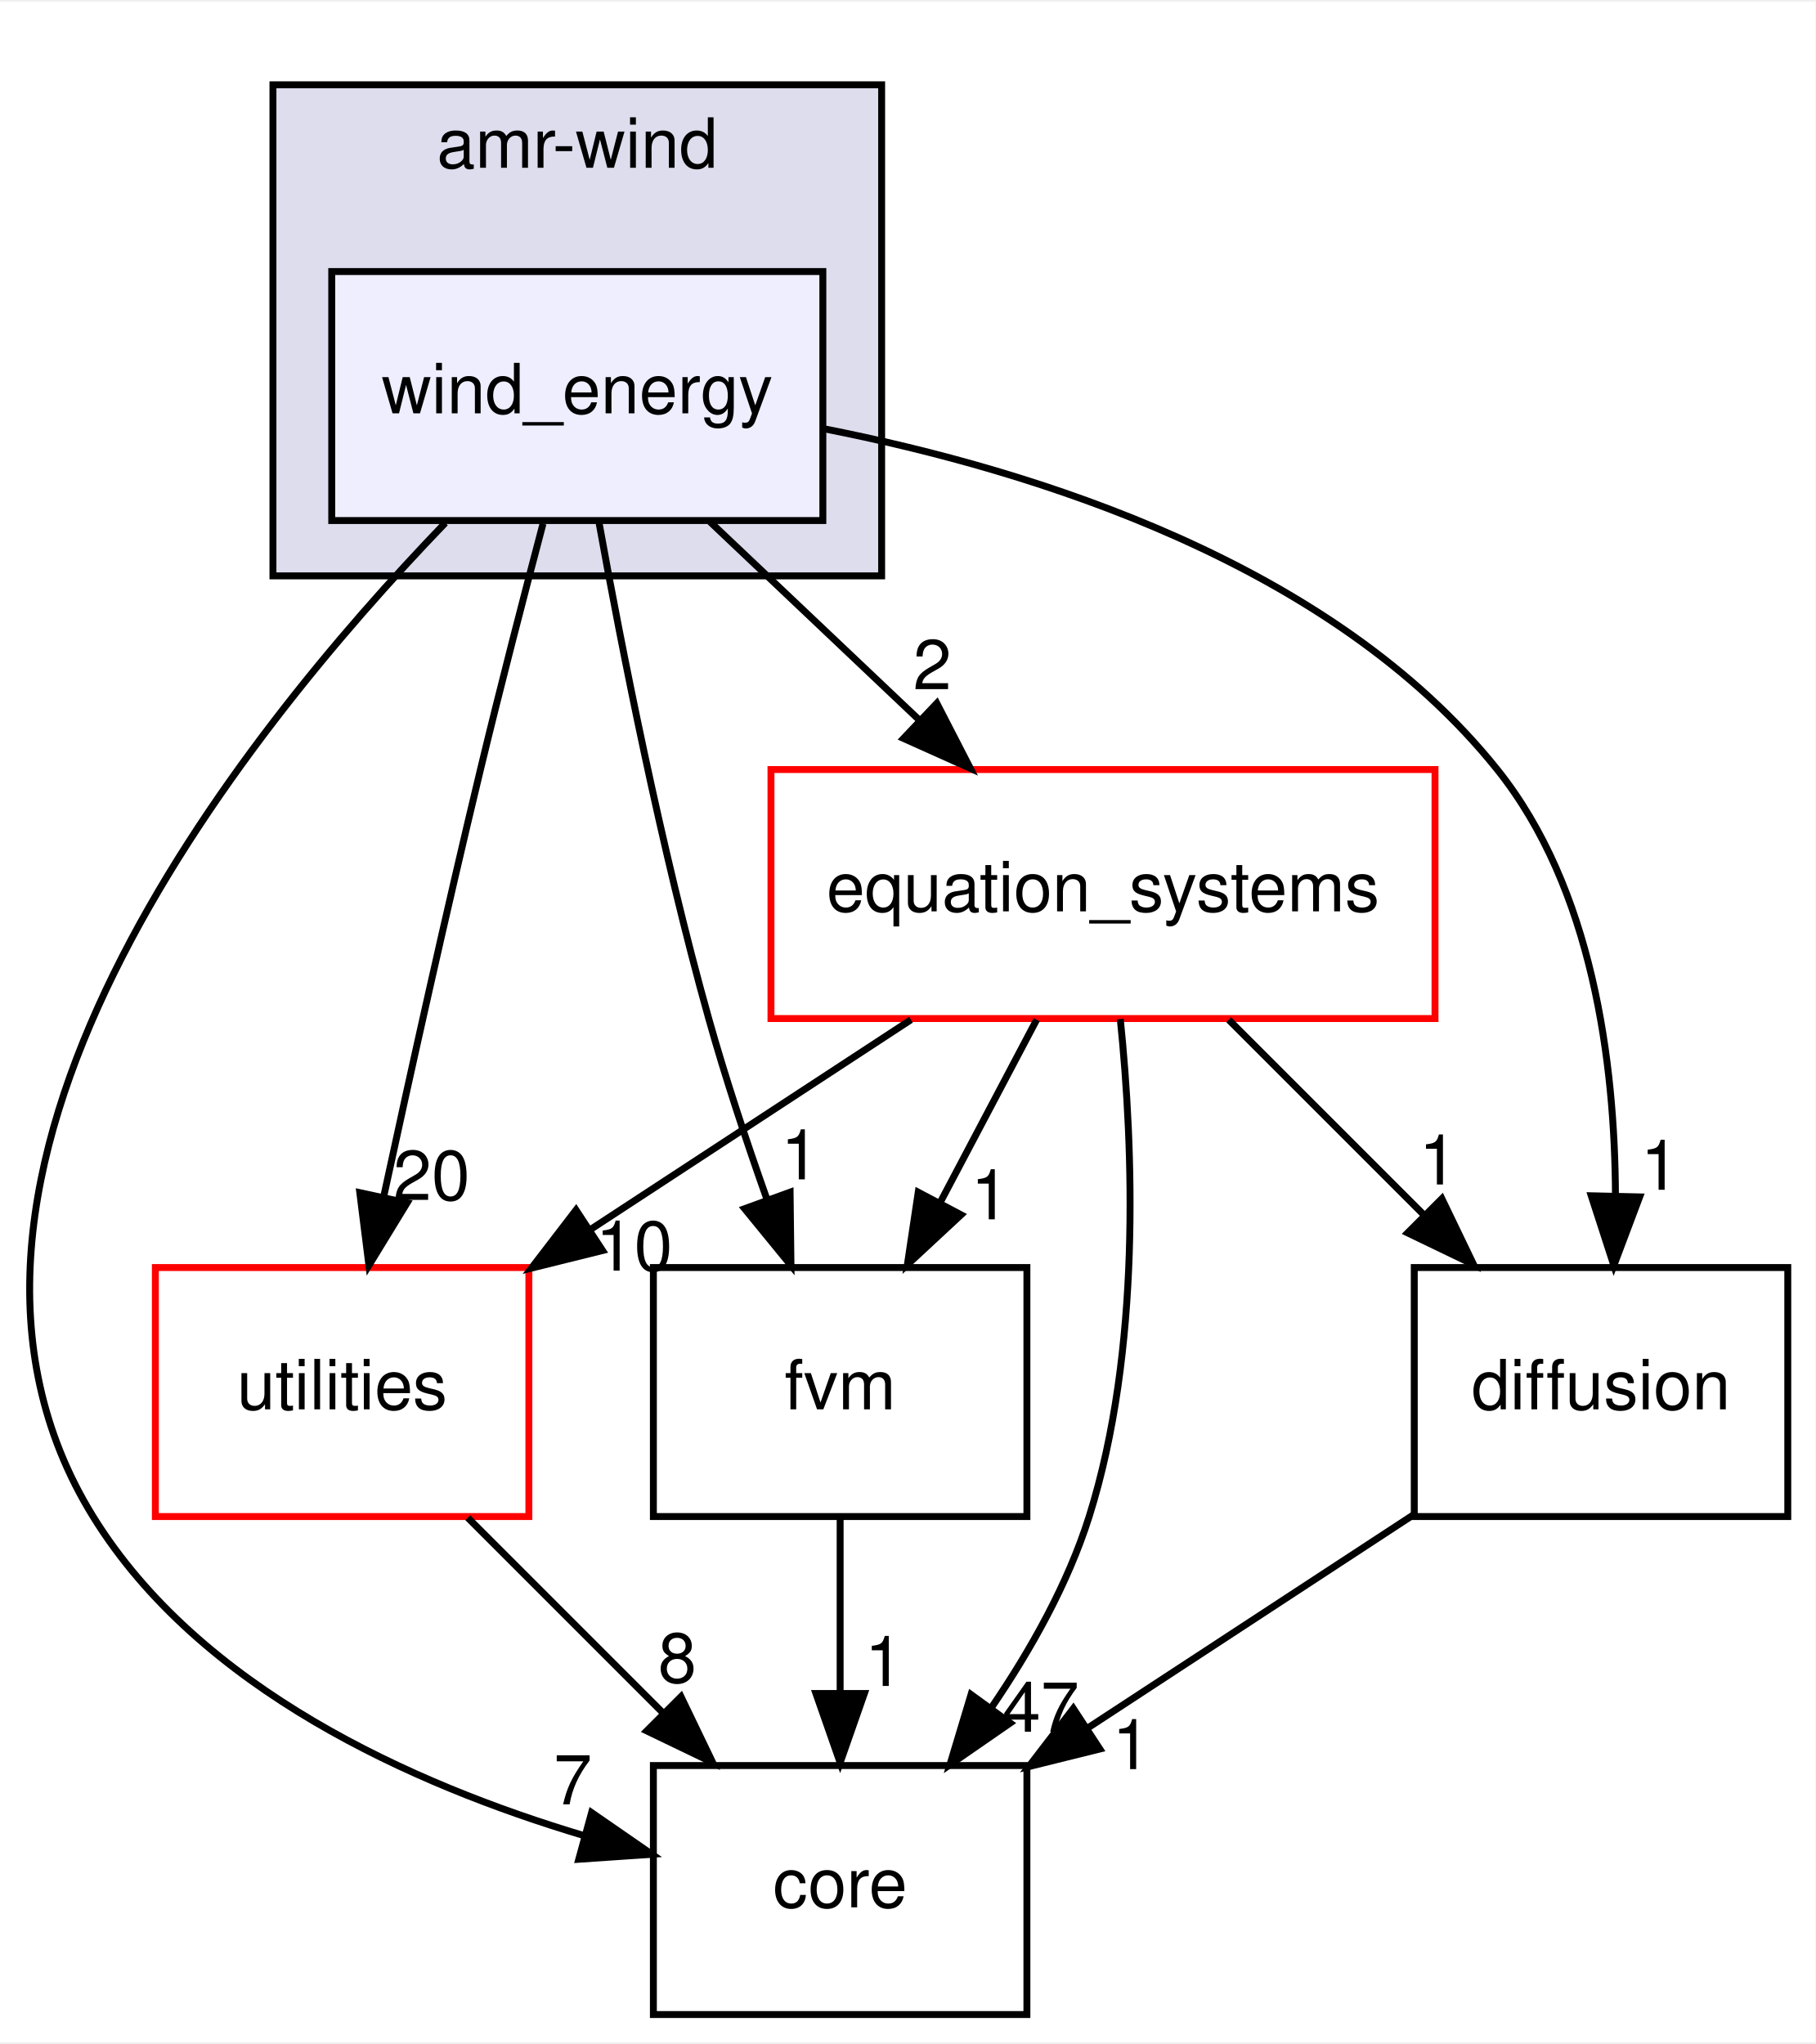
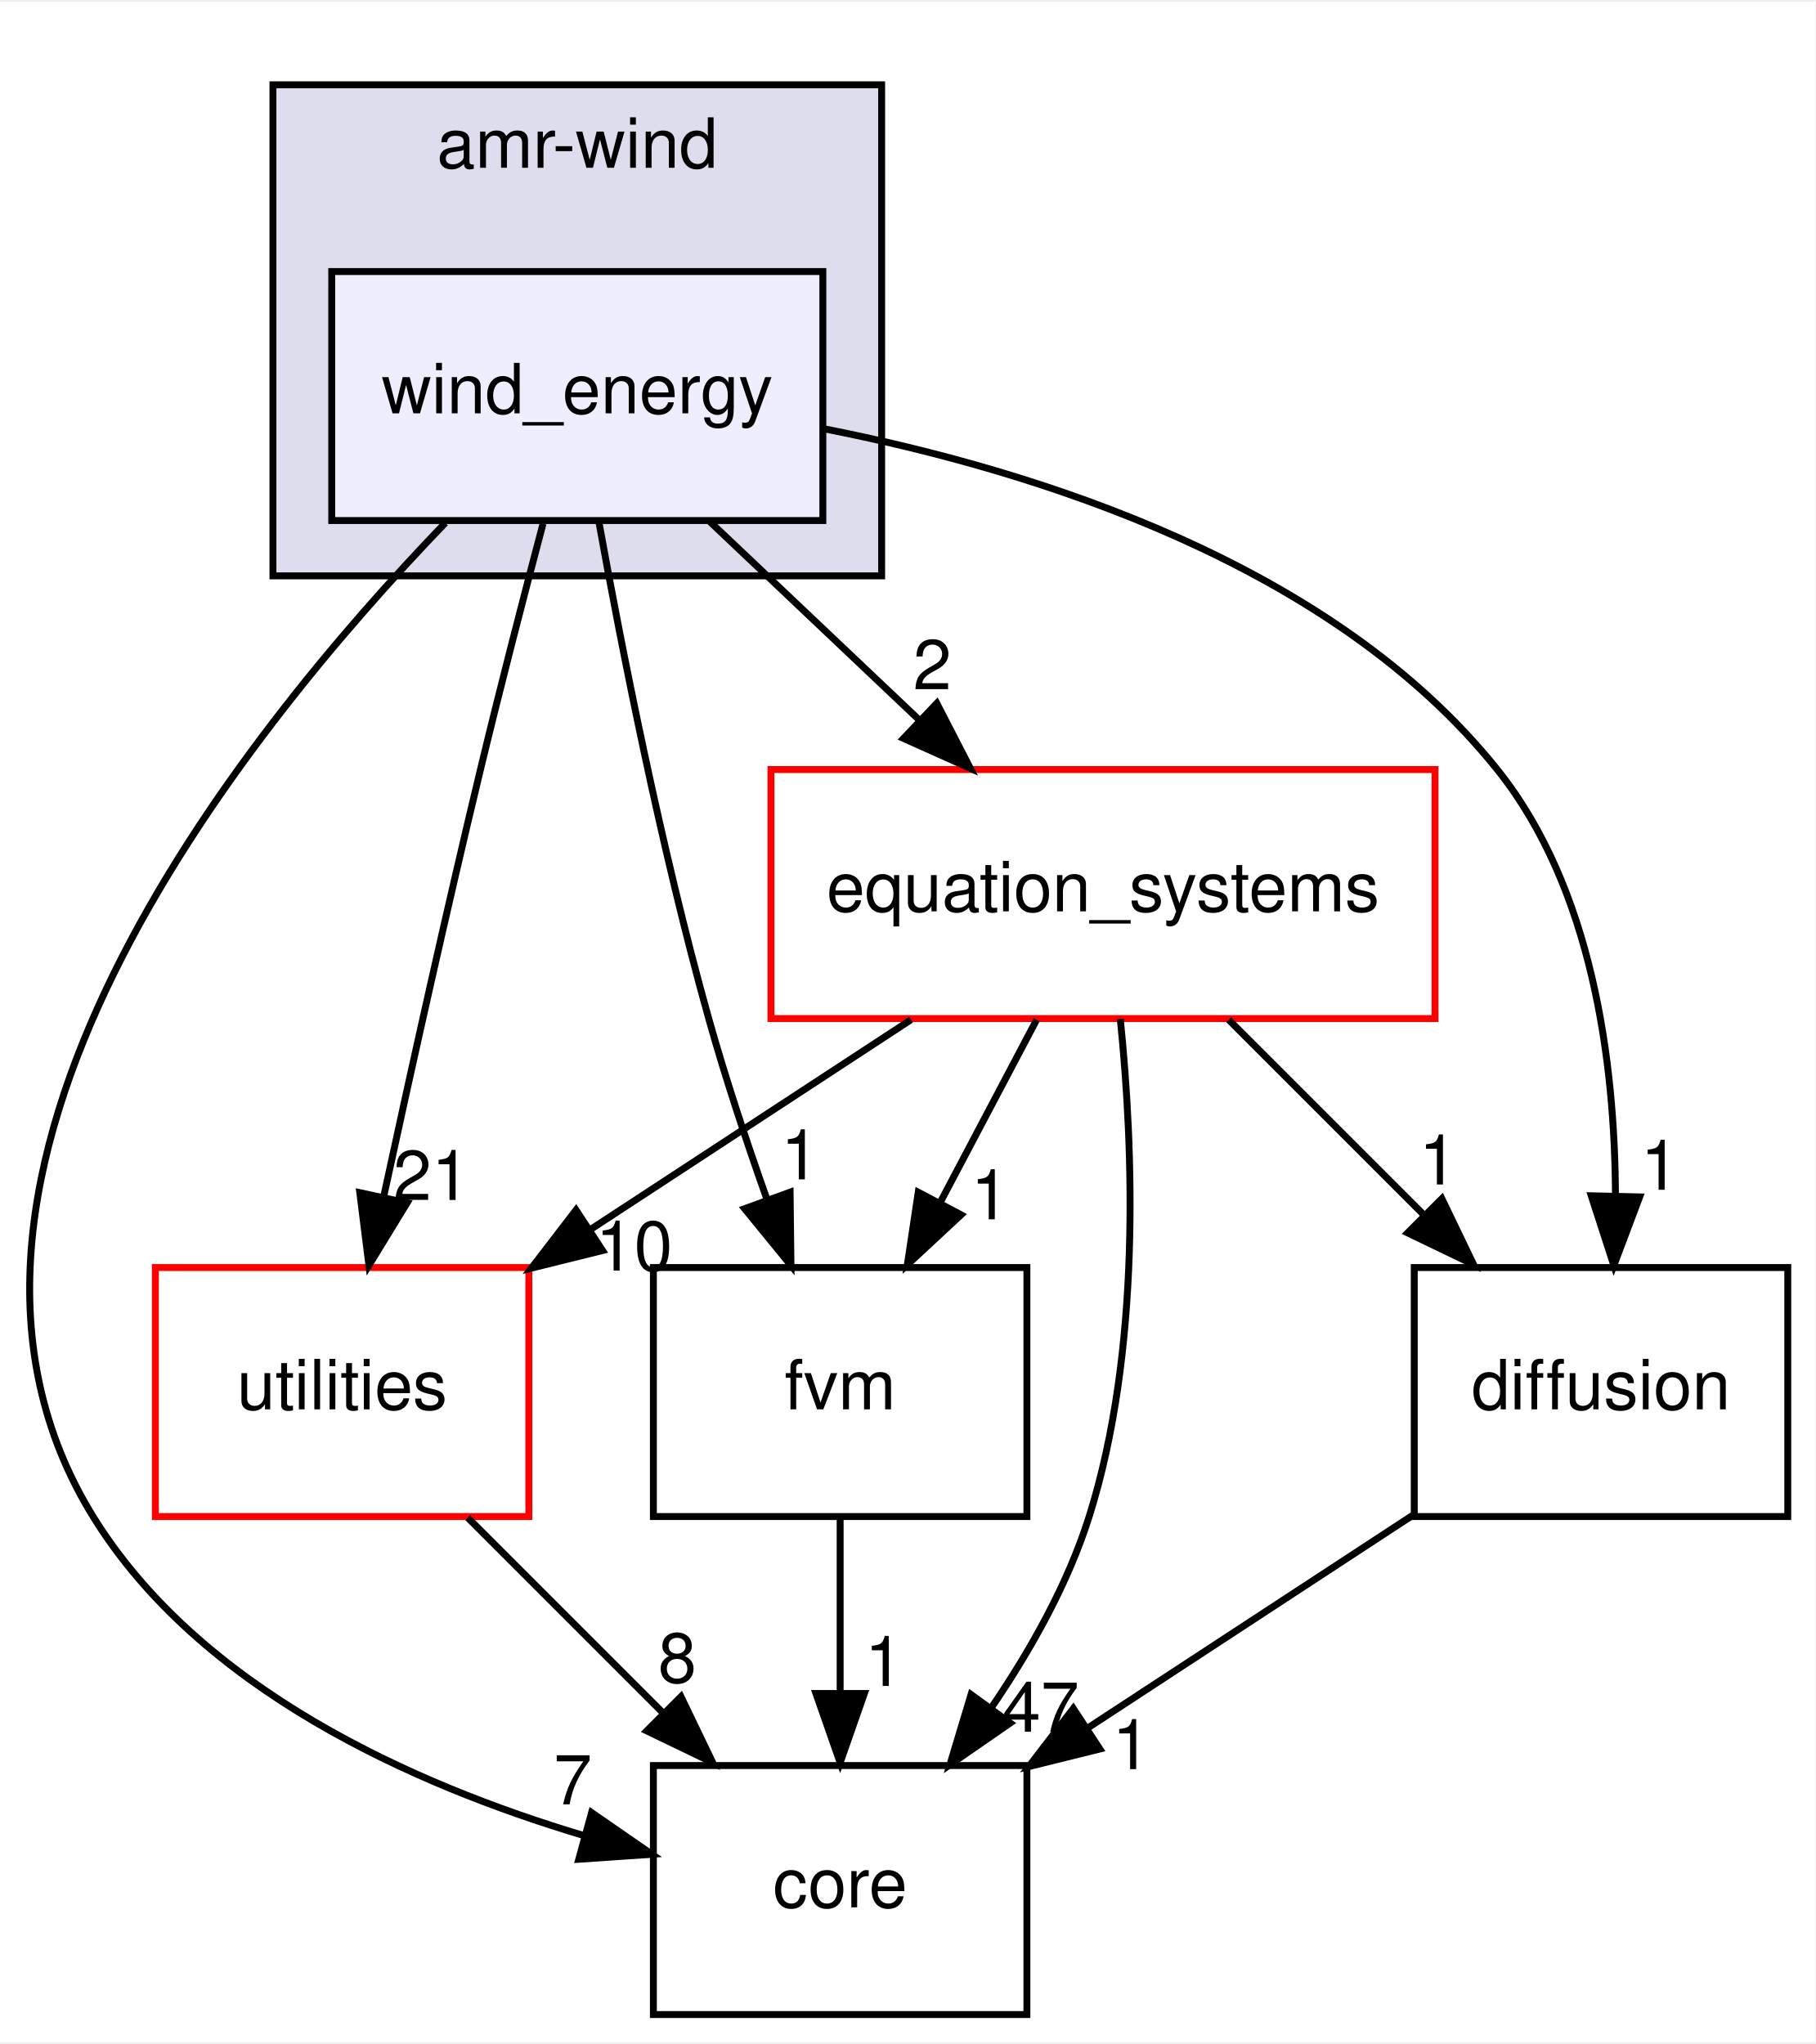
<svg xmlns="http://www.w3.org/2000/svg" xmlns:xlink="http://www.w3.org/1999/xlink" width="262pt" height="295pt" viewBox="0.00 0.00 262.46 295.00">
  <g id="graph0" class="graph" transform="scale(1 1) rotate(0) translate(4 291)">
    <polygon fill="#ffffff" stroke="transparent" points="-4,4 -4,-291 258.459,-291 258.459,4 -4,4" />
    <g id="clust1" class="cluster">
      <g id="a_clust1">
        <a xlink:href="dir_d85575251dd712327fe3cf057fa568b4.html" target="_top" xlink:title="amr-wind">
          <polygon fill="#ddddee" stroke="#000000" points="35.459,-208 35.459,-279 123.459,-279 123.459,-208 35.459,-208" />
          <text text-anchor="middle" x="79.459" y="-267" font-family="Helvetica,sans-Serif" font-size="10.00" fill="#000000">amr-wind</text>
        </a>
      </g>
    </g>
    <g id="node1" class="node">
      <g id="a_node1">
        <a xlink:href="dir_0c368f76a33d967d5b838b5681461de6.html" target="_top" xlink:title="wind_energy">
          <polygon fill="#eeeeff" stroke="#000000" points="114.959,-252 43.959,-252 43.959,-216 114.959,-216 114.959,-252" />
          <text text-anchor="middle" x="79.459" y="-231.5" font-family="Helvetica,sans-Serif" font-size="10.00" fill="#000000">wind_energy</text>
        </a>
      </g>
    </g>
    <g id="node2" class="node">
      <g id="a_node2">
        <a xlink:href="dir_e4cd57caa88bf1f4e1bf9521bc47c3c0.html" target="_top" xlink:title="utilities">
          <polygon fill="#ffffff" stroke="#ff0000" points="72.459,-108 18.459,-108 18.459,-72 72.459,-72 72.459,-108" />
          <text text-anchor="middle" x="45.459" y="-87.5" font-family="Helvetica,sans-Serif" font-size="10.00" fill="#000000">utilities</text>
        </a>
      </g>
    </g>
    <g id="edge1" class="edge">
      <path fill="none" stroke="#000000" d="M74.504,-215.546C71.751,-205.131 68.314,-191.864 65.459,-180 60.505,-159.413 55.33,-136.069 51.485,-118.315" />
      <polygon fill="#000000" stroke="#000000" points="54.859,-117.354 49.333,-108.315 48.016,-118.827 54.859,-117.354" />
      <g id="a_edge1-headlabel">
-         <a xlink:href="dir_000001_000005.html" target="_top" xlink:title="20">
-           <text text-anchor="middle" x="58.391" y="-117.771" font-family="Helvetica,sans-Serif" font-size="10.00" fill="#000000">20</text>
+         <a xlink:href="dir_000001_000005.html" target="_top" xlink:title="21">
+           <text text-anchor="middle" x="58.391" y="-117.771" font-family="Helvetica,sans-Serif" font-size="10.00" fill="#000000">21</text>
        </a>
      </g>
    </g>
    <g id="node3" class="node">
      <g id="a_node3">
        <a xlink:href="dir_7f7a014517bfe31ea45620a6a947e37b.html" target="_top" xlink:title="fvm">
          <polygon fill="none" stroke="#000000" points="144.459,-108 90.459,-108 90.459,-72 144.459,-72 144.459,-108" />
          <text text-anchor="middle" x="117.459" y="-87.5" font-family="Helvetica,sans-Serif" font-size="10.00" fill="#000000">fvm</text>
        </a>
      </g>
    </g>
    <g id="edge2" class="edge">
      <path fill="none" stroke="#000000" d="M82.563,-215.903C85.867,-197.609 91.565,-168.603 98.459,-144 100.861,-135.428 103.909,-126.243 106.856,-117.923" />
      <polygon fill="#000000" stroke="#000000" points="110.225,-118.899 110.35,-108.305 103.646,-116.508 110.225,-118.899" />
      <g id="a_edge2-headlabel">
        <a xlink:href="dir_000001_000011.html" target="_top" xlink:title="1">
          <text text-anchor="middle" x="111.666" y="-120.747" font-family="Helvetica,sans-Serif" font-size="10.00" fill="#000000">1</text>
        </a>
      </g>
    </g>
    <g id="node4" class="node">
      <g id="a_node4">
        <a xlink:href="dir_a816a247b59c90f95e41afe29b966a18.html" target="_top" xlink:title="diffusion">
          <polygon fill="none" stroke="#000000" points="254.459,-108 200.459,-108 200.459,-72 254.459,-72 254.459,-108" />
          <text text-anchor="middle" x="227.459" y="-87.5" font-family="Helvetica,sans-Serif" font-size="10.00" fill="#000000">diffusion</text>
        </a>
      </g>
    </g>
    <g id="edge3" class="edge">
      <path fill="none" stroke="#000000" d="M115.151,-229.264C145.776,-223.239 188.629,-209.764 212.459,-180 226.242,-162.785 229.47,-137.677 229.547,-118.352" />
      <polygon fill="#000000" stroke="#000000" points="233.045,-118.213 229.313,-108.297 226.047,-118.376 233.045,-118.213" />
      <g id="a_edge3-headlabel">
        <a xlink:href="dir_000001_000014.html" target="_top" xlink:title="1">
          <text text-anchor="middle" x="235.967" y="-119.241" font-family="Helvetica,sans-Serif" font-size="10.00" fill="#000000">1</text>
        </a>
      </g>
    </g>
    <g id="node5" class="node">
      <g id="a_node5">
        <a xlink:href="dir_3d3615e9a999cab4f3407307569d6ced.html" target="_top" xlink:title="core">
          <polygon fill="none" stroke="#000000" points="144.459,-36 90.459,-36 90.459,0 144.459,0 144.459,-36" />
          <text text-anchor="middle" x="117.459" y="-15.5" font-family="Helvetica,sans-Serif" font-size="10.00" fill="#000000">core</text>
        </a>
      </g>
    </g>
    <g id="edge4" class="edge">
      <path fill="none" stroke="#000000" d="M60.38,-215.659C30.573,-184.713 -20.662,-120.737 9.459,-72 24.86,-47.08 55.63,-33.276 80.4,-25.877" />
      <polygon fill="#000000" stroke="#000000" points="81.526,-29.197 90.24,-23.171 79.67,-22.448 81.526,-29.197" />
      <g id="a_edge4-headlabel">
        <a xlink:href="dir_000001_000009.html" target="_top" xlink:title="7">
          <text text-anchor="middle" x="78.813" y="-30.388" font-family="Helvetica,sans-Serif" font-size="10.00" fill="#000000">7</text>
        </a>
      </g>
    </g>
    <g id="node6" class="node">
      <g id="a_node6">
        <a xlink:href="dir_4bb30ed846ea1df1fc4d16874a455d91.html" target="_top" xlink:title="equation_systems">
          <polygon fill="#ffffff" stroke="#ff0000" points="203.459,-180 107.459,-180 107.459,-144 203.459,-144 203.459,-180" />
          <text text-anchor="middle" x="155.459" y="-159.5" font-family="Helvetica,sans-Serif" font-size="10.00" fill="#000000">equation_systems</text>
        </a>
      </g>
    </g>
    <g id="edge5" class="edge">
      <path fill="none" stroke="#000000" d="M98.637,-215.831C107.818,-207.134 118.96,-196.578 128.937,-187.126" />
      <polygon fill="#000000" stroke="#000000" points="131.435,-189.581 136.287,-180.163 126.621,-184.5 131.435,-189.581" />
      <g id="a_edge5-headlabel">
        <a xlink:href="dir_000001_000002.html" target="_top" xlink:title="2">
          <text text-anchor="middle" x="130.778" y="-191.614" font-family="Helvetica,sans-Serif" font-size="10.00" fill="#000000">2</text>
        </a>
      </g>
    </g>
    <g id="edge6" class="edge">
      <path fill="none" stroke="#000000" d="M63.628,-71.831C72.174,-63.285 82.515,-52.944 91.839,-43.62" />
      <polygon fill="#000000" stroke="#000000" points="94.45,-45.959 99.046,-36.413 89.5,-41.01 94.45,-45.959" />
      <g id="a_edge6-headlabel">
        <a xlink:href="dir_000005_000009.html" target="_top" xlink:title="8">
          <text text-anchor="middle" x="93.916" y="-48.009" font-family="Helvetica,sans-Serif" font-size="10.00" fill="#000000">8</text>
        </a>
      </g>
    </g>
    <g id="edge7" class="edge">
      <path fill="none" stroke="#000000" d="M117.459,-71.831C117.459,-64.131 117.459,-54.974 117.459,-46.417" />
      <polygon fill="#000000" stroke="#000000" points="120.959,-46.413 117.459,-36.413 113.959,-46.413 120.959,-46.413" />
      <g id="a_edge7-headlabel">
        <a xlink:href="dir_000011_000009.html" target="_top" xlink:title="1">
          <text text-anchor="middle" x="123.798" y="-47.508" font-family="Helvetica,sans-Serif" font-size="10.00" fill="#000000">1</text>
        </a>
      </g>
    </g>
    <g id="edge8" class="edge">
      <path fill="none" stroke="#000000" d="M200.268,-72.202C186.121,-62.943 168.643,-51.502 153.396,-41.522" />
      <polygon fill="#000000" stroke="#000000" points="155.002,-38.391 144.719,-35.843 151.169,-44.248 155.002,-38.391" />
      <g id="a_edge8-headlabel">
        <a xlink:href="dir_000014_000009.html" target="_top" xlink:title="1">
          <text text-anchor="middle" x="159.565" y="-35.484" font-family="Helvetica,sans-Serif" font-size="10.00" fill="#000000">1</text>
        </a>
      </g>
    </g>
    <g id="edge9" class="edge">
      <path fill="none" stroke="#000000" d="M127.701,-143.831C113.656,-134.638 96.439,-123.368 81.394,-113.521" />
      <polygon fill="#000000" stroke="#000000" points="83.111,-110.462 72.827,-107.913 79.277,-116.319 83.111,-110.462" />
      <g id="a_edge9-headlabel">
        <a xlink:href="dir_000002_000005.html" target="_top" xlink:title="10">
          <text text-anchor="middle" x="87.673" y="-107.555" font-family="Helvetica,sans-Serif" font-size="10.00" fill="#000000">10</text>
        </a>
      </g>
    </g>
    <g id="edge10" class="edge">
      <path fill="none" stroke="#000000" d="M145.87,-143.831C141.627,-135.792 136.547,-126.167 131.863,-117.292" />
      <polygon fill="#000000" stroke="#000000" points="134.94,-115.624 127.177,-108.413 128.75,-118.891 134.94,-115.624" />
      <g id="a_edge10-headlabel">
        <a xlink:href="dir_000002_000011.html" target="_top" xlink:title="1">
          <text text-anchor="middle" x="139.129" y="-114.977" font-family="Helvetica,sans-Serif" font-size="10.00" fill="#000000">1</text>
        </a>
      </g>
    </g>
    <g id="edge11" class="edge">
      <path fill="none" stroke="#000000" d="M173.628,-143.831C182.174,-135.285 192.515,-124.944 201.839,-115.62" />
      <polygon fill="#000000" stroke="#000000" points="204.45,-117.959 209.046,-108.413 199.5,-113.01 204.45,-117.959" />
      <g id="a_edge11-headlabel">
        <a xlink:href="dir_000002_000014.html" target="_top" xlink:title="1">
          <text text-anchor="middle" x="203.916" y="-120.009" font-family="Helvetica,sans-Serif" font-size="10.00" fill="#000000">1</text>
        </a>
      </g>
    </g>
    <g id="edge12" class="edge">
      <path fill="none" stroke="#000000" d="M157.96,-143.932C159.86,-125.41 161.018,-96 153.459,-72 150.394,-62.269 144.994,-52.666 139.293,-44.318" />
      <polygon fill="#000000" stroke="#000000" points="142.043,-42.148 133.33,-36.12 136.382,-46.266 142.043,-42.148" />
      <g id="a_edge12-headlabel">
        <a xlink:href="dir_000002_000009.html" target="_top" xlink:title="47">
          <text text-anchor="middle" x="146.453" y="-40.884" font-family="Helvetica,sans-Serif" font-size="10.00" fill="#000000">47</text>
        </a>
      </g>
    </g>
  </g>
</svg>
